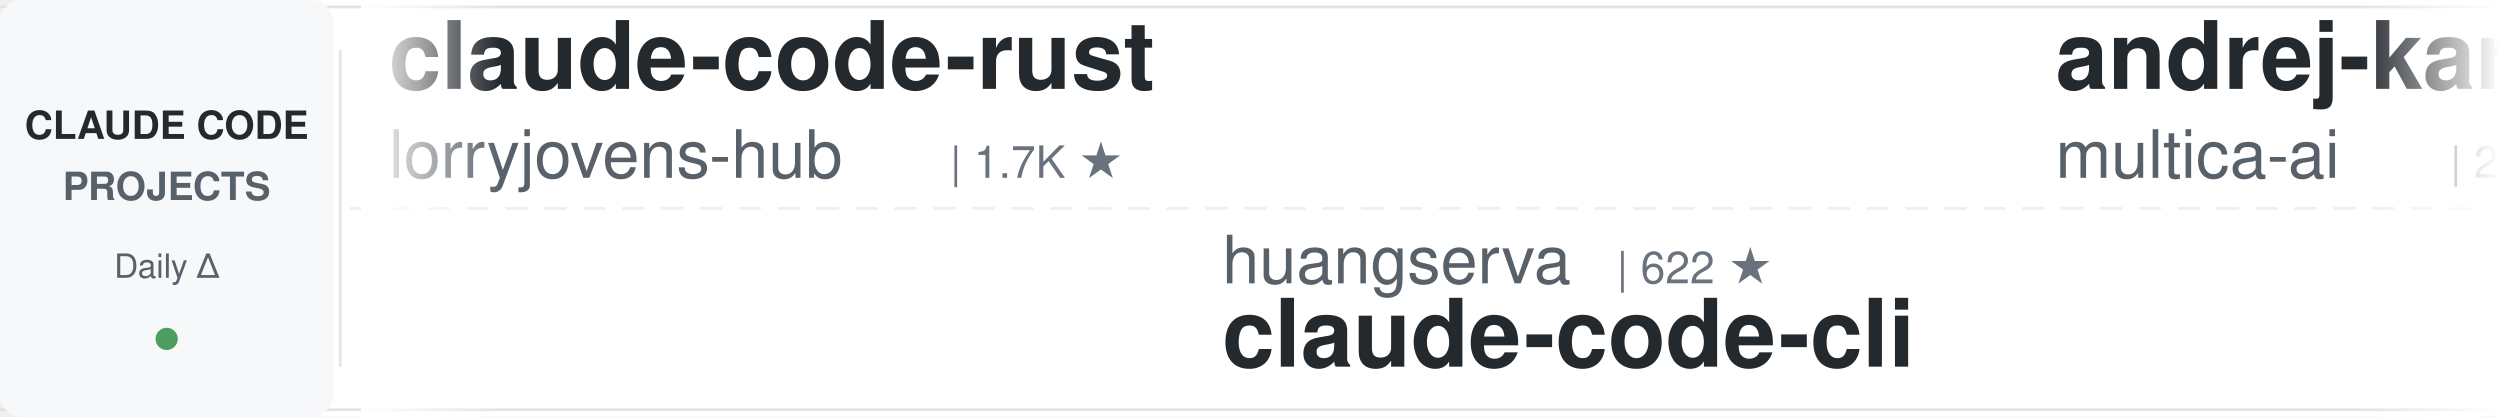
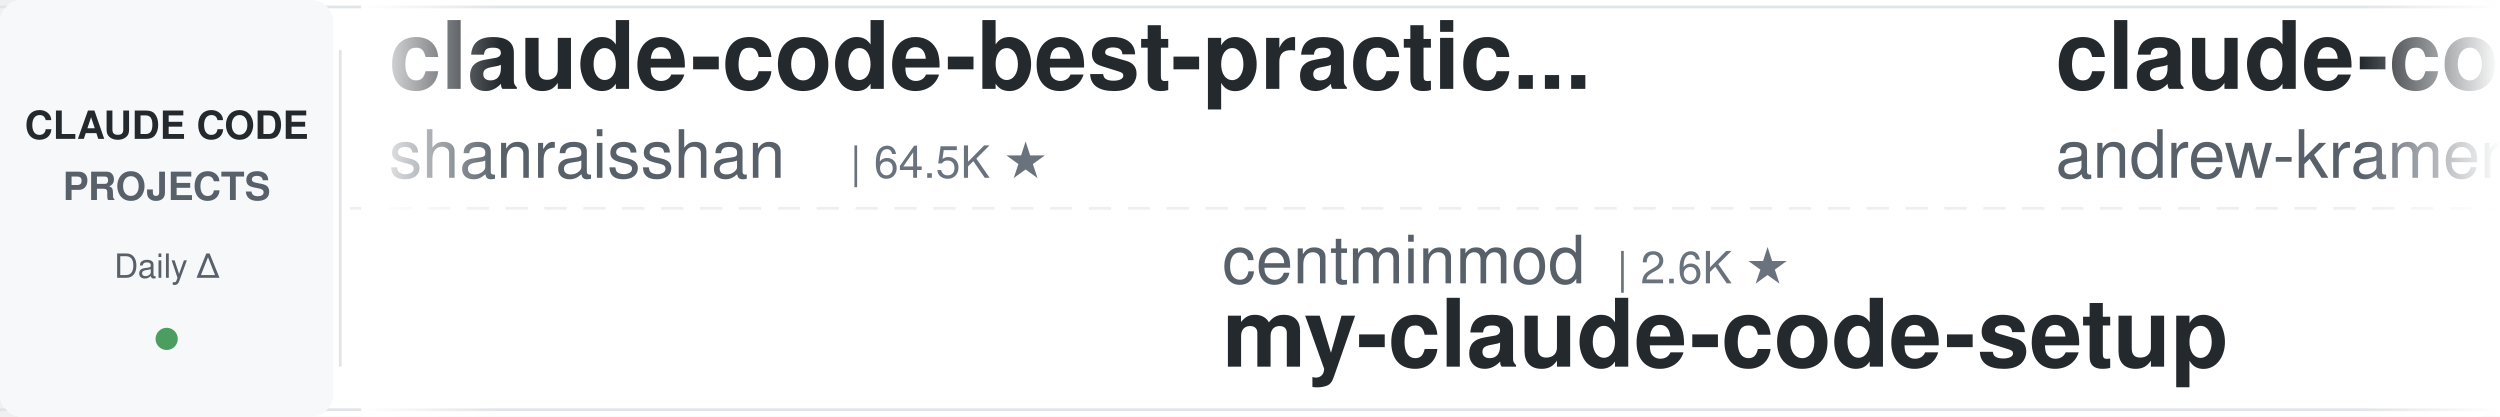
<svg xmlns="http://www.w3.org/2000/svg" width="900" height="150">
  <defs>
    <linearGradient id="leftFade" x1="0%" y1="0%" x2="100%" y2="0%">
      <stop offset="0%" style="stop-color:#ffffff;stop-opacity:1" />
      <stop offset="100%" style="stop-color:#ffffff;stop-opacity:0" />
    </linearGradient>
    <linearGradient id="rightFade" x1="0%" y1="0%" x2="100%" y2="0%">
      <stop offset="0%" style="stop-color:#ffffff;stop-opacity:0" />
      <stop offset="100%" style="stop-color:#ffffff;stop-opacity:1" />
    </linearGradient>
  </defs>
  <rect width="900" height="150" fill="#ffffff" rx="8" />
  <rect x="0" y="2" width="900" height="1" fill="#e1e4e8" />
  <rect x="0" y="147" width="900" height="1" fill="#e1e4e8" />
  <line x1="0" y1="75" x2="900" y2="75" stroke="#e1e4e8" stroke-width="1" stroke-dasharray="8 6" opacity="0.6" />
  <rect x="0" y="0" width="120" height="150" fill="#f6f8fa" rx="8" />
  <text x="60" y="50" font-family="-apple-system, BlinkMacSystemFont, 'Segoe UI', Helvetica, Arial, sans-serif" font-size="14" font-weight="600" fill="#24292e" text-anchor="middle">CLAUDE CODE</text>
  <text x="60" y="72" font-family="-apple-system, BlinkMacSystemFont, 'Segoe UI', Helvetica, Arial, sans-serif" font-size="14" font-weight="600" fill="#586069" text-anchor="middle">PROJECTS</text>
  <text x="60" y="100" font-family="-apple-system, BlinkMacSystemFont, 'Segoe UI', Helvetica, Arial, sans-serif" font-size="12" font-weight="500" fill="#586069" text-anchor="middle">Daily Δ</text>
  <circle cx="60" cy="122" r="4" fill="#22863a" opacity="0.8" />
  <rect x="122" y="18" width="1" height="114" fill="#e1e4e8" />
  <clipPath id="tickerClip">
    <rect x="130" y="0" width="770" height="150" />
  </clipPath>
  <g clip-path="url(#tickerClip)">
    <g id="tickerItems">
      <animateTransform attributeName="transform" attributeType="XML" type="translate" from="0 0" to="-3000 0" dur="54s" repeatCount="indefinite" />
      <g transform="translate(0, 0)">
-         <text x="140" y="32" font-family="-apple-system, BlinkMacSystemFont, 'Segoe UI', Helvetica, Arial, sans-serif" font-size="34" font-weight="600" fill="#24292e">claude-code-rust</text>
-         <text x="140" y="64" font-family="-apple-system, BlinkMacSystemFont, 'Segoe UI', Helvetica, Arial, sans-serif" font-size="24" font-weight="400" fill="#586069">lorryjovens-hub</text>
-         <text x="342" y="64" font-family="-apple-system, BlinkMacSystemFont, 'Segoe UI', Helvetica, Arial, sans-serif" font-size="16" font-weight="500" fill="#6a737d">| 1.7K ★</text>
+         <text x="140" y="32" font-family="-apple-system, BlinkMacSystemFont, 'Segoe UI', Helvetica, Arial, sans-serif" font-size="34" font-weight="600" fill="#24292e">claude-code-best-practic...</text>
+         <text x="140" y="64" font-family="-apple-system, BlinkMacSystemFont, 'Segoe UI', Helvetica, Arial, sans-serif" font-size="24" font-weight="400" fill="#586069">shanraisshan</text>
+         <text x="306" y="64" font-family="-apple-system, BlinkMacSystemFont, 'Segoe UI', Helvetica, Arial, sans-serif" font-size="16" font-weight="500" fill="#6a737d">| 64.5K ★</text>
      </g>
      <g transform="translate(300, 0)">
-         <text x="140" y="102" font-family="-apple-system, BlinkMacSystemFont, 'Segoe UI', Helvetica, Arial, sans-serif" font-size="24" font-weight="400" fill="#586069">huangserva</text>
-         <text x="282" y="102" font-family="-apple-system, BlinkMacSystemFont, 'Segoe UI', Helvetica, Arial, sans-serif" font-size="16" font-weight="500" fill="#6a737d">| 622 ★</text>
-         <text x="140" y="132" font-family="-apple-system, BlinkMacSystemFont, 'Segoe UI', Helvetica, Arial, sans-serif" font-size="34" font-weight="600" fill="#24292e">claude-code-cli</text>
+         <text x="140" y="102" font-family="-apple-system, BlinkMacSystemFont, 'Segoe UI', Helvetica, Arial, sans-serif" font-size="24" font-weight="400" fill="#586069">centminmod</text>
+         <text x="282" y="102" font-family="-apple-system, BlinkMacSystemFont, 'Segoe UI', Helvetica, Arial, sans-serif" font-size="16" font-weight="500" fill="#6a737d">| 2.6K ★</text>
+         <text x="140" y="132" font-family="-apple-system, BlinkMacSystemFont, 'Segoe UI', Helvetica, Arial, sans-serif" font-size="34" font-weight="600" fill="#24292e">my-claude-code-setup</text>
      </g>
      <g transform="translate(600, 0)">
-         <text x="140" y="32" font-family="-apple-system, BlinkMacSystemFont, 'Segoe UI', Helvetica, Arial, sans-serif" font-size="34" font-weight="600" fill="#24292e">andrej-karpathy-skills</text>
-         <text x="140" y="64" font-family="-apple-system, BlinkMacSystemFont, 'Segoe UI', Helvetica, Arial, sans-serif" font-size="24" font-weight="400" fill="#586069">multica-ai</text>
-         <text x="282" y="64" font-family="-apple-system, BlinkMacSystemFont, 'Segoe UI', Helvetica, Arial, sans-serif" font-size="16" font-weight="500" fill="#6a737d">| 202.8K ★</text>
+         <text x="140" y="32" font-family="-apple-system, BlinkMacSystemFont, 'Segoe UI', Helvetica, Arial, sans-serif" font-size="34" font-weight="600" fill="#24292e">claude-code-source-build</text>
+         <text x="140" y="64" font-family="-apple-system, BlinkMacSystemFont, 'Segoe UI', Helvetica, Arial, sans-serif" font-size="24" font-weight="400" fill="#586069">andrew-kramer-inno</text>
+         <text x="378" y="64" font-family="-apple-system, BlinkMacSystemFont, 'Segoe UI', Helvetica, Arial, sans-serif" font-size="16" font-weight="500" fill="#6a737d">| 593 ★</text>
      </g>
      <g transform="translate(900, 0)">
-         <text x="140" y="102" font-family="-apple-system, BlinkMacSystemFont, 'Segoe UI', Helvetica, Arial, sans-serif" font-size="24" font-weight="400" fill="#586069">davila7</text>
-         <text x="246" y="102" font-family="-apple-system, BlinkMacSystemFont, 'Segoe UI', Helvetica, Arial, sans-serif" font-size="16" font-weight="500" fill="#6a737d">| 30.3K ★</text>
-         <text x="140" y="132" font-family="-apple-system, BlinkMacSystemFont, 'Segoe UI', Helvetica, Arial, sans-serif" font-size="34" font-weight="600" fill="#24292e">claude-code-templates</text>
+         <text x="140" y="102" font-family="-apple-system, BlinkMacSystemFont, 'Segoe UI', Helvetica, Arial, sans-serif" font-size="24" font-weight="400" fill="#586069">Chachamaru127</text>
+         <text x="318" y="102" font-family="-apple-system, BlinkMacSystemFont, 'Segoe UI', Helvetica, Arial, sans-serif" font-size="16" font-weight="500" fill="#6a737d">| 3.1K ★</text>
+         <text x="140" y="132" font-family="-apple-system, BlinkMacSystemFont, 'Segoe UI', Helvetica, Arial, sans-serif" font-size="34" font-weight="600" fill="#24292e">claude-code-harness</text>
      </g>
      <g transform="translate(1200, 0)">
-         <text x="140" y="32" font-family="-apple-system, BlinkMacSystemFont, 'Segoe UI', Helvetica, Arial, sans-serif" font-size="34" font-weight="600" fill="#24292e">sc-claude-code-files</text>
-         <text x="140" y="64" font-family="-apple-system, BlinkMacSystemFont, 'Segoe UI', Helvetica, Arial, sans-serif" font-size="24" font-weight="400" fill="#586069">https-deeplearning-ai</text>
-         <text x="414" y="64" font-family="-apple-system, BlinkMacSystemFont, 'Segoe UI', Helvetica, Arial, sans-serif" font-size="16" font-weight="500" fill="#6a737d">| 540 ★</text>
+         <text x="140" y="32" font-family="-apple-system, BlinkMacSystemFont, 'Segoe UI', Helvetica, Arial, sans-serif" font-size="34" font-weight="600" fill="#24292e">claude-code-from-source</text>
+         <text x="140" y="64" font-family="-apple-system, BlinkMacSystemFont, 'Segoe UI', Helvetica, Arial, sans-serif" font-size="24" font-weight="400" fill="#586069">alejandrobalderas</text>
+         <text x="366" y="64" font-family="-apple-system, BlinkMacSystemFont, 'Segoe UI', Helvetica, Arial, sans-serif" font-size="16" font-weight="500" fill="#6a737d">| 2.8K ★</text>
      </g>
      <g transform="translate(1500, 0)">
-         <text x="140" y="102" font-family="-apple-system, BlinkMacSystemFont, 'Segoe UI', Helvetica, Arial, sans-serif" font-size="24" font-weight="400" fill="#586069">alejandrobalderas</text>
-         <text x="366" y="102" font-family="-apple-system, BlinkMacSystemFont, 'Segoe UI', Helvetica, Arial, sans-serif" font-size="16" font-weight="500" fill="#6a737d">| 2.8K ★</text>
-         <text x="140" y="132" font-family="-apple-system, BlinkMacSystemFont, 'Segoe UI', Helvetica, Arial, sans-serif" font-size="34" font-weight="600" fill="#24292e">claude-code-from-source</text>
+         <text x="140" y="102" font-family="-apple-system, BlinkMacSystemFont, 'Segoe UI', Helvetica, Arial, sans-serif" font-size="24" font-weight="400" fill="#586069">pedrohcgs</text>
+         <text x="270" y="102" font-family="-apple-system, BlinkMacSystemFont, 'Segoe UI', Helvetica, Arial, sans-serif" font-size="16" font-weight="500" fill="#6a737d">| 1.5K ★</text>
+         <text x="140" y="132" font-family="-apple-system, BlinkMacSystemFont, 'Segoe UI', Helvetica, Arial, sans-serif" font-size="34" font-weight="600" fill="#24292e">claude-code-my-workflow</text>
      </g>
      <g transform="translate(1800, 0)">
-         <text x="140" y="32" font-family="-apple-system, BlinkMacSystemFont, 'Segoe UI', Helvetica, Arial, sans-serif" font-size="34" font-weight="600" fill="#24292e">awesome-claude-code-tool...</text>
-         <text x="140" y="64" font-family="-apple-system, BlinkMacSystemFont, 'Segoe UI', Helvetica, Arial, sans-serif" font-size="24" font-weight="400" fill="#586069">rohitg00</text>
-         <text x="258" y="64" font-family="-apple-system, BlinkMacSystemFont, 'Segoe UI', Helvetica, Arial, sans-serif" font-size="16" font-weight="500" fill="#6a737d">| 2.5K ★</text>
+         <text x="140" y="32" font-family="-apple-system, BlinkMacSystemFont, 'Segoe UI', Helvetica, Arial, sans-serif" font-size="34" font-weight="600" fill="#24292e">claude-coder</text>
+         <text x="140" y="64" font-family="-apple-system, BlinkMacSystemFont, 'Segoe UI', Helvetica, Arial, sans-serif" font-size="24" font-weight="400" fill="#586069">kodu-ai</text>
+         <text x="246" y="64" font-family="-apple-system, BlinkMacSystemFont, 'Segoe UI', Helvetica, Arial, sans-serif" font-size="16" font-weight="500" fill="#6a737d">| 5.2K ★</text>
      </g>
      <g transform="translate(2100, 0)">
-         <text x="140" y="102" font-family="-apple-system, BlinkMacSystemFont, 'Segoe UI', Helvetica, Arial, sans-serif" font-size="24" font-weight="400" fill="#586069">AICoderTudou</text>
-         <text x="306" y="102" font-family="-apple-system, BlinkMacSystemFont, 'Segoe UI', Helvetica, Arial, sans-serif" font-size="16" font-weight="500" fill="#6a737d">| 497 ★</text>
-         <text x="140" y="132" font-family="-apple-system, BlinkMacSystemFont, 'Segoe UI', Helvetica, Arial, sans-serif" font-size="34" font-weight="600" fill="#24292e">claude-code-tudou</text>
+         <text x="140" y="102" font-family="-apple-system, BlinkMacSystemFont, 'Segoe UI', Helvetica, Arial, sans-serif" font-size="24" font-weight="400" fill="#586069">daymade</text>
+         <text x="246" y="102" font-family="-apple-system, BlinkMacSystemFont, 'Segoe UI', Helvetica, Arial, sans-serif" font-size="16" font-weight="500" fill="#6a737d">| 1.3K ★</text>
+         <text x="140" y="132" font-family="-apple-system, BlinkMacSystemFont, 'Segoe UI', Helvetica, Arial, sans-serif" font-size="34" font-weight="600" fill="#24292e">claude-code-skills</text>
      </g>
      <g transform="translate(2400, 0)">
-         <text x="140" y="32" font-family="-apple-system, BlinkMacSystemFont, 'Segoe UI', Helvetica, Arial, sans-serif" font-size="34" font-weight="600" fill="#24292e">pi-vs-claude-code</text>
-         <text x="140" y="64" font-family="-apple-system, BlinkMacSystemFont, 'Segoe UI', Helvetica, Arial, sans-serif" font-size="24" font-weight="400" fill="#586069">disler</text>
-         <text x="234" y="64" font-family="-apple-system, BlinkMacSystemFont, 'Segoe UI', Helvetica, Arial, sans-serif" font-size="16" font-weight="500" fill="#6a737d">| 1.6K ★</text>
+         <text x="140" y="32" font-family="-apple-system, BlinkMacSystemFont, 'Segoe UI', Helvetica, Arial, sans-serif" font-size="34" font-weight="600" fill="#24292e">claude-code-source</text>
+         <text x="140" y="64" font-family="-apple-system, BlinkMacSystemFont, 'Segoe UI', Helvetica, Arial, sans-serif" font-size="24" font-weight="400" fill="#586069">AprilNEA</text>
+         <text x="258" y="64" font-family="-apple-system, BlinkMacSystemFont, 'Segoe UI', Helvetica, Arial, sans-serif" font-size="16" font-weight="500" fill="#6a737d">| 390 ★</text>
      </g>
      <g transform="translate(2700, 0)">
-         <text x="140" y="102" font-family="-apple-system, BlinkMacSystemFont, 'Segoe UI', Helvetica, Arial, sans-serif" font-size="24" font-weight="400" fill="#586069">SeemSeam</text>
-         <text x="258" y="102" font-family="-apple-system, BlinkMacSystemFont, 'Segoe UI', Helvetica, Arial, sans-serif" font-size="16" font-weight="500" fill="#6a737d">| 3.4K ★</text>
-         <text x="140" y="132" font-family="-apple-system, BlinkMacSystemFont, 'Segoe UI', Helvetica, Arial, sans-serif" font-size="34" font-weight="600" fill="#24292e">claude_codex_bridge</text>
+         <text x="140" y="102" font-family="-apple-system, BlinkMacSystemFont, 'Segoe UI', Helvetica, Arial, sans-serif" font-size="24" font-weight="400" fill="#586069">Piebald-AI</text>
+         <text x="282" y="102" font-family="-apple-system, BlinkMacSystemFont, 'Segoe UI', Helvetica, Arial, sans-serif" font-size="16" font-weight="500" fill="#6a737d">| 12.3K ★</text>
+         <text x="140" y="132" font-family="-apple-system, BlinkMacSystemFont, 'Segoe UI', Helvetica, Arial, sans-serif" font-size="34" font-weight="600" fill="#24292e">claude-code-system-promp...</text>
      </g>
      <g transform="translate(3000, 0)">
-         <text x="140" y="32" font-family="-apple-system, BlinkMacSystemFont, 'Segoe UI', Helvetica, Arial, sans-serif" font-size="34" font-weight="600" fill="#24292e">claude-code-rust</text>
-         <text x="140" y="64" font-family="-apple-system, BlinkMacSystemFont, 'Segoe UI', Helvetica, Arial, sans-serif" font-size="24" font-weight="400" fill="#586069">lorryjovens-hub</text>
-         <text x="342" y="64" font-family="-apple-system, BlinkMacSystemFont, 'Segoe UI', Helvetica, Arial, sans-serif" font-size="16" font-weight="500" fill="#6a737d">| 1.7K ★</text>
+         <text x="140" y="32" font-family="-apple-system, BlinkMacSystemFont, 'Segoe UI', Helvetica, Arial, sans-serif" font-size="34" font-weight="600" fill="#24292e">claude-code-best-practic...</text>
+         <text x="140" y="64" font-family="-apple-system, BlinkMacSystemFont, 'Segoe UI', Helvetica, Arial, sans-serif" font-size="24" font-weight="400" fill="#586069">shanraisshan</text>
+         <text x="306" y="64" font-family="-apple-system, BlinkMacSystemFont, 'Segoe UI', Helvetica, Arial, sans-serif" font-size="16" font-weight="500" fill="#6a737d">| 64.5K ★</text>
      </g>
      <g transform="translate(3300, 0)">
-         <text x="140" y="102" font-family="-apple-system, BlinkMacSystemFont, 'Segoe UI', Helvetica, Arial, sans-serif" font-size="24" font-weight="400" fill="#586069">huangserva</text>
-         <text x="282" y="102" font-family="-apple-system, BlinkMacSystemFont, 'Segoe UI', Helvetica, Arial, sans-serif" font-size="16" font-weight="500" fill="#6a737d">| 622 ★</text>
-         <text x="140" y="132" font-family="-apple-system, BlinkMacSystemFont, 'Segoe UI', Helvetica, Arial, sans-serif" font-size="34" font-weight="600" fill="#24292e">claude-code-cli</text>
+         <text x="140" y="102" font-family="-apple-system, BlinkMacSystemFont, 'Segoe UI', Helvetica, Arial, sans-serif" font-size="24" font-weight="400" fill="#586069">centminmod</text>
+         <text x="282" y="102" font-family="-apple-system, BlinkMacSystemFont, 'Segoe UI', Helvetica, Arial, sans-serif" font-size="16" font-weight="500" fill="#6a737d">| 2.6K ★</text>
+         <text x="140" y="132" font-family="-apple-system, BlinkMacSystemFont, 'Segoe UI', Helvetica, Arial, sans-serif" font-size="34" font-weight="600" fill="#24292e">my-claude-code-setup</text>
      </g>
      <g transform="translate(3600, 0)">
-         <text x="140" y="32" font-family="-apple-system, BlinkMacSystemFont, 'Segoe UI', Helvetica, Arial, sans-serif" font-size="34" font-weight="600" fill="#24292e">andrej-karpathy-skills</text>
-         <text x="140" y="64" font-family="-apple-system, BlinkMacSystemFont, 'Segoe UI', Helvetica, Arial, sans-serif" font-size="24" font-weight="400" fill="#586069">multica-ai</text>
-         <text x="282" y="64" font-family="-apple-system, BlinkMacSystemFont, 'Segoe UI', Helvetica, Arial, sans-serif" font-size="16" font-weight="500" fill="#6a737d">| 202.8K ★</text>
+         <text x="140" y="32" font-family="-apple-system, BlinkMacSystemFont, 'Segoe UI', Helvetica, Arial, sans-serif" font-size="34" font-weight="600" fill="#24292e">claude-code-source-build</text>
+         <text x="140" y="64" font-family="-apple-system, BlinkMacSystemFont, 'Segoe UI', Helvetica, Arial, sans-serif" font-size="24" font-weight="400" fill="#586069">andrew-kramer-inno</text>
+         <text x="378" y="64" font-family="-apple-system, BlinkMacSystemFont, 'Segoe UI', Helvetica, Arial, sans-serif" font-size="16" font-weight="500" fill="#6a737d">| 593 ★</text>
      </g>
      <g transform="translate(3900, 0)">
-         <text x="140" y="102" font-family="-apple-system, BlinkMacSystemFont, 'Segoe UI', Helvetica, Arial, sans-serif" font-size="24" font-weight="400" fill="#586069">davila7</text>
-         <text x="246" y="102" font-family="-apple-system, BlinkMacSystemFont, 'Segoe UI', Helvetica, Arial, sans-serif" font-size="16" font-weight="500" fill="#6a737d">| 30.3K ★</text>
-         <text x="140" y="132" font-family="-apple-system, BlinkMacSystemFont, 'Segoe UI', Helvetica, Arial, sans-serif" font-size="34" font-weight="600" fill="#24292e">claude-code-templates</text>
+         <text x="140" y="102" font-family="-apple-system, BlinkMacSystemFont, 'Segoe UI', Helvetica, Arial, sans-serif" font-size="24" font-weight="400" fill="#586069">Chachamaru127</text>
+         <text x="318" y="102" font-family="-apple-system, BlinkMacSystemFont, 'Segoe UI', Helvetica, Arial, sans-serif" font-size="16" font-weight="500" fill="#6a737d">| 3.1K ★</text>
+         <text x="140" y="132" font-family="-apple-system, BlinkMacSystemFont, 'Segoe UI', Helvetica, Arial, sans-serif" font-size="34" font-weight="600" fill="#24292e">claude-code-harness</text>
      </g>
    </g>
  </g>
  <rect x="130" y="0" width="50" height="150" fill="url(#leftFade)" />
  <rect x="850" y="0" width="50" height="150" fill="url(#rightFade)" />
</svg>
